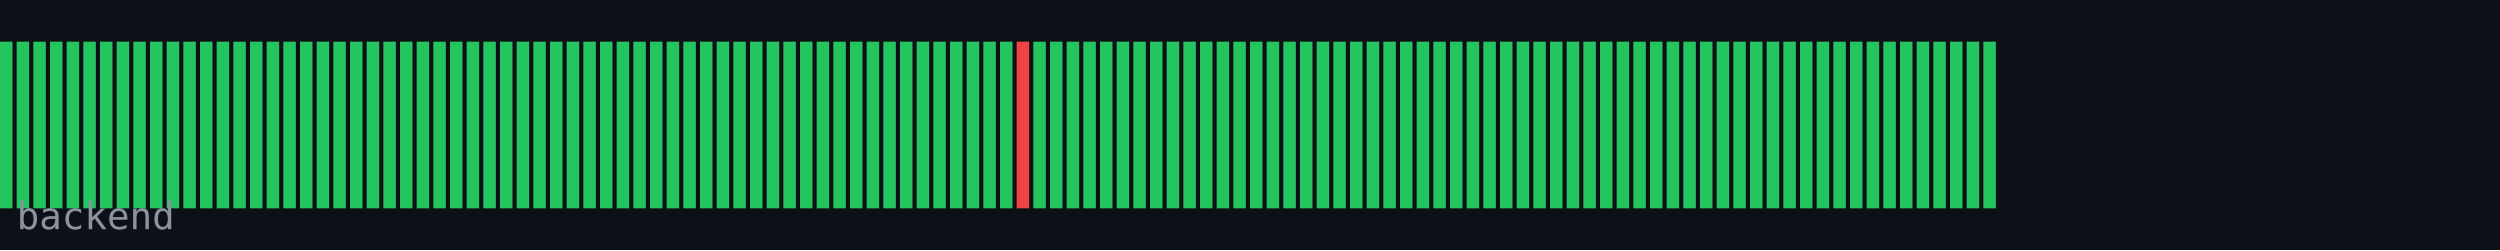
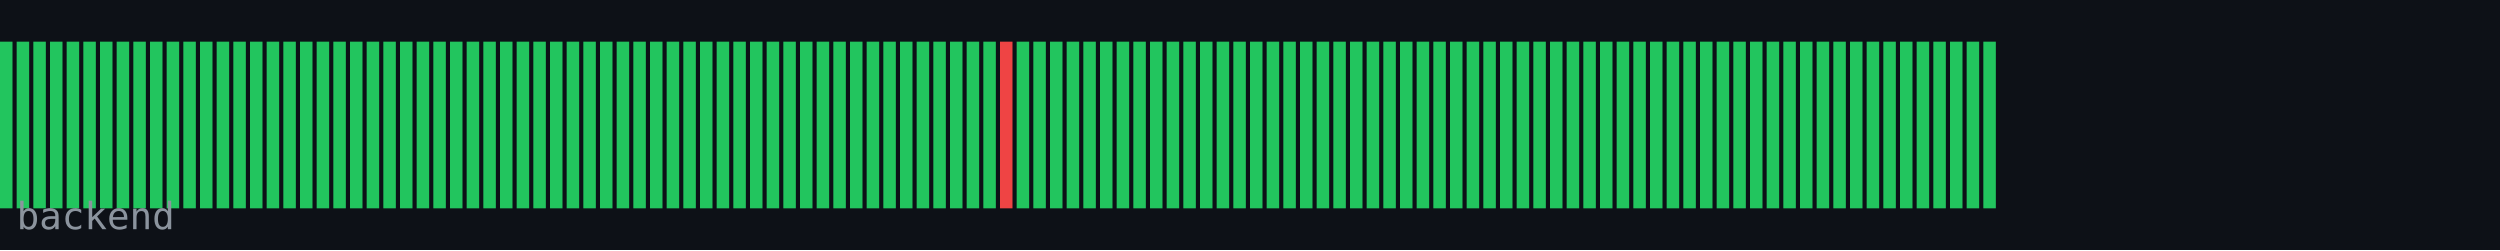
<svg xmlns="http://www.w3.org/2000/svg" width="600" height="60" viewBox="0 0 600 60">
  <rect width="600" height="60" fill="#0d1117" />
  <rect x="0" y="10" width="3" height="40" fill="#22c55e" />
  <rect x="4" y="10" width="3" height="40" fill="#22c55e" />
  <rect x="8" y="10" width="3" height="40" fill="#22c55e" />
  <rect x="12" y="10" width="3" height="40" fill="#22c55e" />
  <rect x="16" y="10" width="3" height="40" fill="#22c55e" />
  <rect x="20" y="10" width="3" height="40" fill="#22c55e" />
  <rect x="24" y="10" width="3" height="40" fill="#22c55e" />
  <rect x="28" y="10" width="3" height="40" fill="#22c55e" />
  <rect x="32" y="10" width="3" height="40" fill="#22c55e" />
  <rect x="36" y="10" width="3" height="40" fill="#22c55e" />
  <rect x="40" y="10" width="3" height="40" fill="#22c55e" />
  <rect x="44" y="10" width="3" height="40" fill="#22c55e" />
  <rect x="48" y="10" width="3" height="40" fill="#22c55e" />
  <rect x="52" y="10" width="3" height="40" fill="#22c55e" />
  <rect x="56" y="10" width="3" height="40" fill="#22c55e" />
  <rect x="60" y="10" width="3" height="40" fill="#22c55e" />
  <rect x="64" y="10" width="3" height="40" fill="#22c55e" />
  <rect x="68" y="10" width="3" height="40" fill="#22c55e" />
  <rect x="72" y="10" width="3" height="40" fill="#22c55e" />
  <rect x="76" y="10" width="3" height="40" fill="#22c55e" />
  <rect x="80" y="10" width="3" height="40" fill="#22c55e" />
  <rect x="84" y="10" width="3" height="40" fill="#22c55e" />
  <rect x="88" y="10" width="3" height="40" fill="#22c55e" />
  <rect x="92" y="10" width="3" height="40" fill="#22c55e" />
  <rect x="96" y="10" width="3" height="40" fill="#22c55e" />
  <rect x="100" y="10" width="3" height="40" fill="#22c55e" />
  <rect x="104" y="10" width="3" height="40" fill="#22c55e" />
  <rect x="108" y="10" width="3" height="40" fill="#22c55e" />
  <rect x="112" y="10" width="3" height="40" fill="#22c55e" />
  <rect x="116" y="10" width="3" height="40" fill="#22c55e" />
  <rect x="120" y="10" width="3" height="40" fill="#22c55e" />
  <rect x="124" y="10" width="3" height="40" fill="#22c55e" />
  <rect x="128" y="10" width="3" height="40" fill="#22c55e" />
  <rect x="132" y="10" width="3" height="40" fill="#22c55e" />
  <rect x="136" y="10" width="3" height="40" fill="#22c55e" />
  <rect x="140" y="10" width="3" height="40" fill="#22c55e" />
  <rect x="144" y="10" width="3" height="40" fill="#22c55e" />
  <rect x="148" y="10" width="3" height="40" fill="#22c55e" />
  <rect x="152" y="10" width="3" height="40" fill="#22c55e" />
  <rect x="156" y="10" width="3" height="40" fill="#22c55e" />
  <rect x="160" y="10" width="3" height="40" fill="#22c55e" />
  <rect x="164" y="10" width="3" height="40" fill="#22c55e" />
  <rect x="168" y="10" width="3" height="40" fill="#22c55e" />
  <rect x="172" y="10" width="3" height="40" fill="#22c55e" />
  <rect x="176" y="10" width="3" height="40" fill="#22c55e" />
  <rect x="180" y="10" width="3" height="40" fill="#22c55e" />
  <rect x="184" y="10" width="3" height="40" fill="#22c55e" />
  <rect x="188" y="10" width="3" height="40" fill="#22c55e" />
  <rect x="192" y="10" width="3" height="40" fill="#22c55e" />
  <rect x="196" y="10" width="3" height="40" fill="#22c55e" />
  <rect x="200" y="10" width="3" height="40" fill="#22c55e" />
  <rect x="204" y="10" width="3" height="40" fill="#22c55e" />
  <rect x="208" y="10" width="3" height="40" fill="#22c55e" />
  <rect x="212" y="10" width="3" height="40" fill="#22c55e" />
  <rect x="216" y="10" width="3" height="40" fill="#22c55e" />
  <rect x="220" y="10" width="3" height="40" fill="#22c55e" />
  <rect x="224" y="10" width="3" height="40" fill="#22c55e" />
  <rect x="228" y="10" width="3" height="40" fill="#22c55e" />
  <rect x="232" y="10" width="3" height="40" fill="#22c55e" />
  <rect x="236" y="10" width="3" height="40" fill="#22c55e" />
-   <rect x="240" y="10" width="3" height="40" fill="#22c55e" />
-   <rect x="244" y="10" width="3" height="40" fill="#ef4444" />
+   <rect x="240" y="10" width="3" height="40" fill="#ef4444" />
+   <rect x="244" y="10" width="3" height="40" fill="#22c55e" />
  <rect x="248" y="10" width="3" height="40" fill="#22c55e" />
  <rect x="252" y="10" width="3" height="40" fill="#22c55e" />
  <rect x="256" y="10" width="3" height="40" fill="#22c55e" />
  <rect x="260" y="10" width="3" height="40" fill="#22c55e" />
  <rect x="264" y="10" width="3" height="40" fill="#22c55e" />
  <rect x="268" y="10" width="3" height="40" fill="#22c55e" />
  <rect x="272" y="10" width="3" height="40" fill="#22c55e" />
  <rect x="276" y="10" width="3" height="40" fill="#22c55e" />
  <rect x="280" y="10" width="3" height="40" fill="#22c55e" />
  <rect x="284" y="10" width="3" height="40" fill="#22c55e" />
  <rect x="288" y="10" width="3" height="40" fill="#22c55e" />
  <rect x="292" y="10" width="3" height="40" fill="#22c55e" />
  <rect x="296" y="10" width="3" height="40" fill="#22c55e" />
  <rect x="300" y="10" width="3" height="40" fill="#22c55e" />
  <rect x="304" y="10" width="3" height="40" fill="#22c55e" />
  <rect x="308" y="10" width="3" height="40" fill="#22c55e" />
  <rect x="312" y="10" width="3" height="40" fill="#22c55e" />
  <rect x="316" y="10" width="3" height="40" fill="#22c55e" />
  <rect x="320" y="10" width="3" height="40" fill="#22c55e" />
  <rect x="324" y="10" width="3" height="40" fill="#22c55e" />
  <rect x="328" y="10" width="3" height="40" fill="#22c55e" />
  <rect x="332" y="10" width="3" height="40" fill="#22c55e" />
  <rect x="336" y="10" width="3" height="40" fill="#22c55e" />
  <rect x="340" y="10" width="3" height="40" fill="#22c55e" />
  <rect x="344" y="10" width="3" height="40" fill="#22c55e" />
  <rect x="348" y="10" width="3" height="40" fill="#22c55e" />
  <rect x="352" y="10" width="3" height="40" fill="#22c55e" />
  <rect x="356" y="10" width="3" height="40" fill="#22c55e" />
  <rect x="360" y="10" width="3" height="40" fill="#22c55e" />
  <rect x="364" y="10" width="3" height="40" fill="#22c55e" />
  <rect x="368" y="10" width="3" height="40" fill="#22c55e" />
  <rect x="372" y="10" width="3" height="40" fill="#22c55e" />
  <rect x="376" y="10" width="3" height="40" fill="#22c55e" />
  <rect x="380" y="10" width="3" height="40" fill="#22c55e" />
  <rect x="384" y="10" width="3" height="40" fill="#22c55e" />
  <rect x="388" y="10" width="3" height="40" fill="#22c55e" />
  <rect x="392" y="10" width="3" height="40" fill="#22c55e" />
  <rect x="396" y="10" width="3" height="40" fill="#22c55e" />
  <rect x="400" y="10" width="3" height="40" fill="#22c55e" />
  <rect x="404" y="10" width="3" height="40" fill="#22c55e" />
  <rect x="408" y="10" width="3" height="40" fill="#22c55e" />
  <rect x="412" y="10" width="3" height="40" fill="#22c55e" />
  <rect x="416" y="10" width="3" height="40" fill="#22c55e" />
  <rect x="420" y="10" width="3" height="40" fill="#22c55e" />
  <rect x="424" y="10" width="3" height="40" fill="#22c55e" />
  <rect x="428" y="10" width="3" height="40" fill="#22c55e" />
  <rect x="432" y="10" width="3" height="40" fill="#22c55e" />
  <rect x="436" y="10" width="3" height="40" fill="#22c55e" />
  <rect x="440" y="10" width="3" height="40" fill="#22c55e" />
  <rect x="444" y="10" width="3" height="40" fill="#22c55e" />
  <rect x="448" y="10" width="3" height="40" fill="#22c55e" />
  <rect x="452" y="10" width="3" height="40" fill="#22c55e" />
  <rect x="456" y="10" width="3" height="40" fill="#22c55e" />
  <rect x="460" y="10" width="3" height="40" fill="#22c55e" />
  <rect x="464" y="10" width="3" height="40" fill="#22c55e" />
  <rect x="468" y="10" width="3" height="40" fill="#22c55e" />
  <rect x="472" y="10" width="3" height="40" fill="#22c55e" />
  <rect x="476" y="10" width="3" height="40" fill="#22c55e" />
  <text x="4" y="55" font-family="monospace" font-size="9" fill="#8b949e">backend</text>
</svg>
